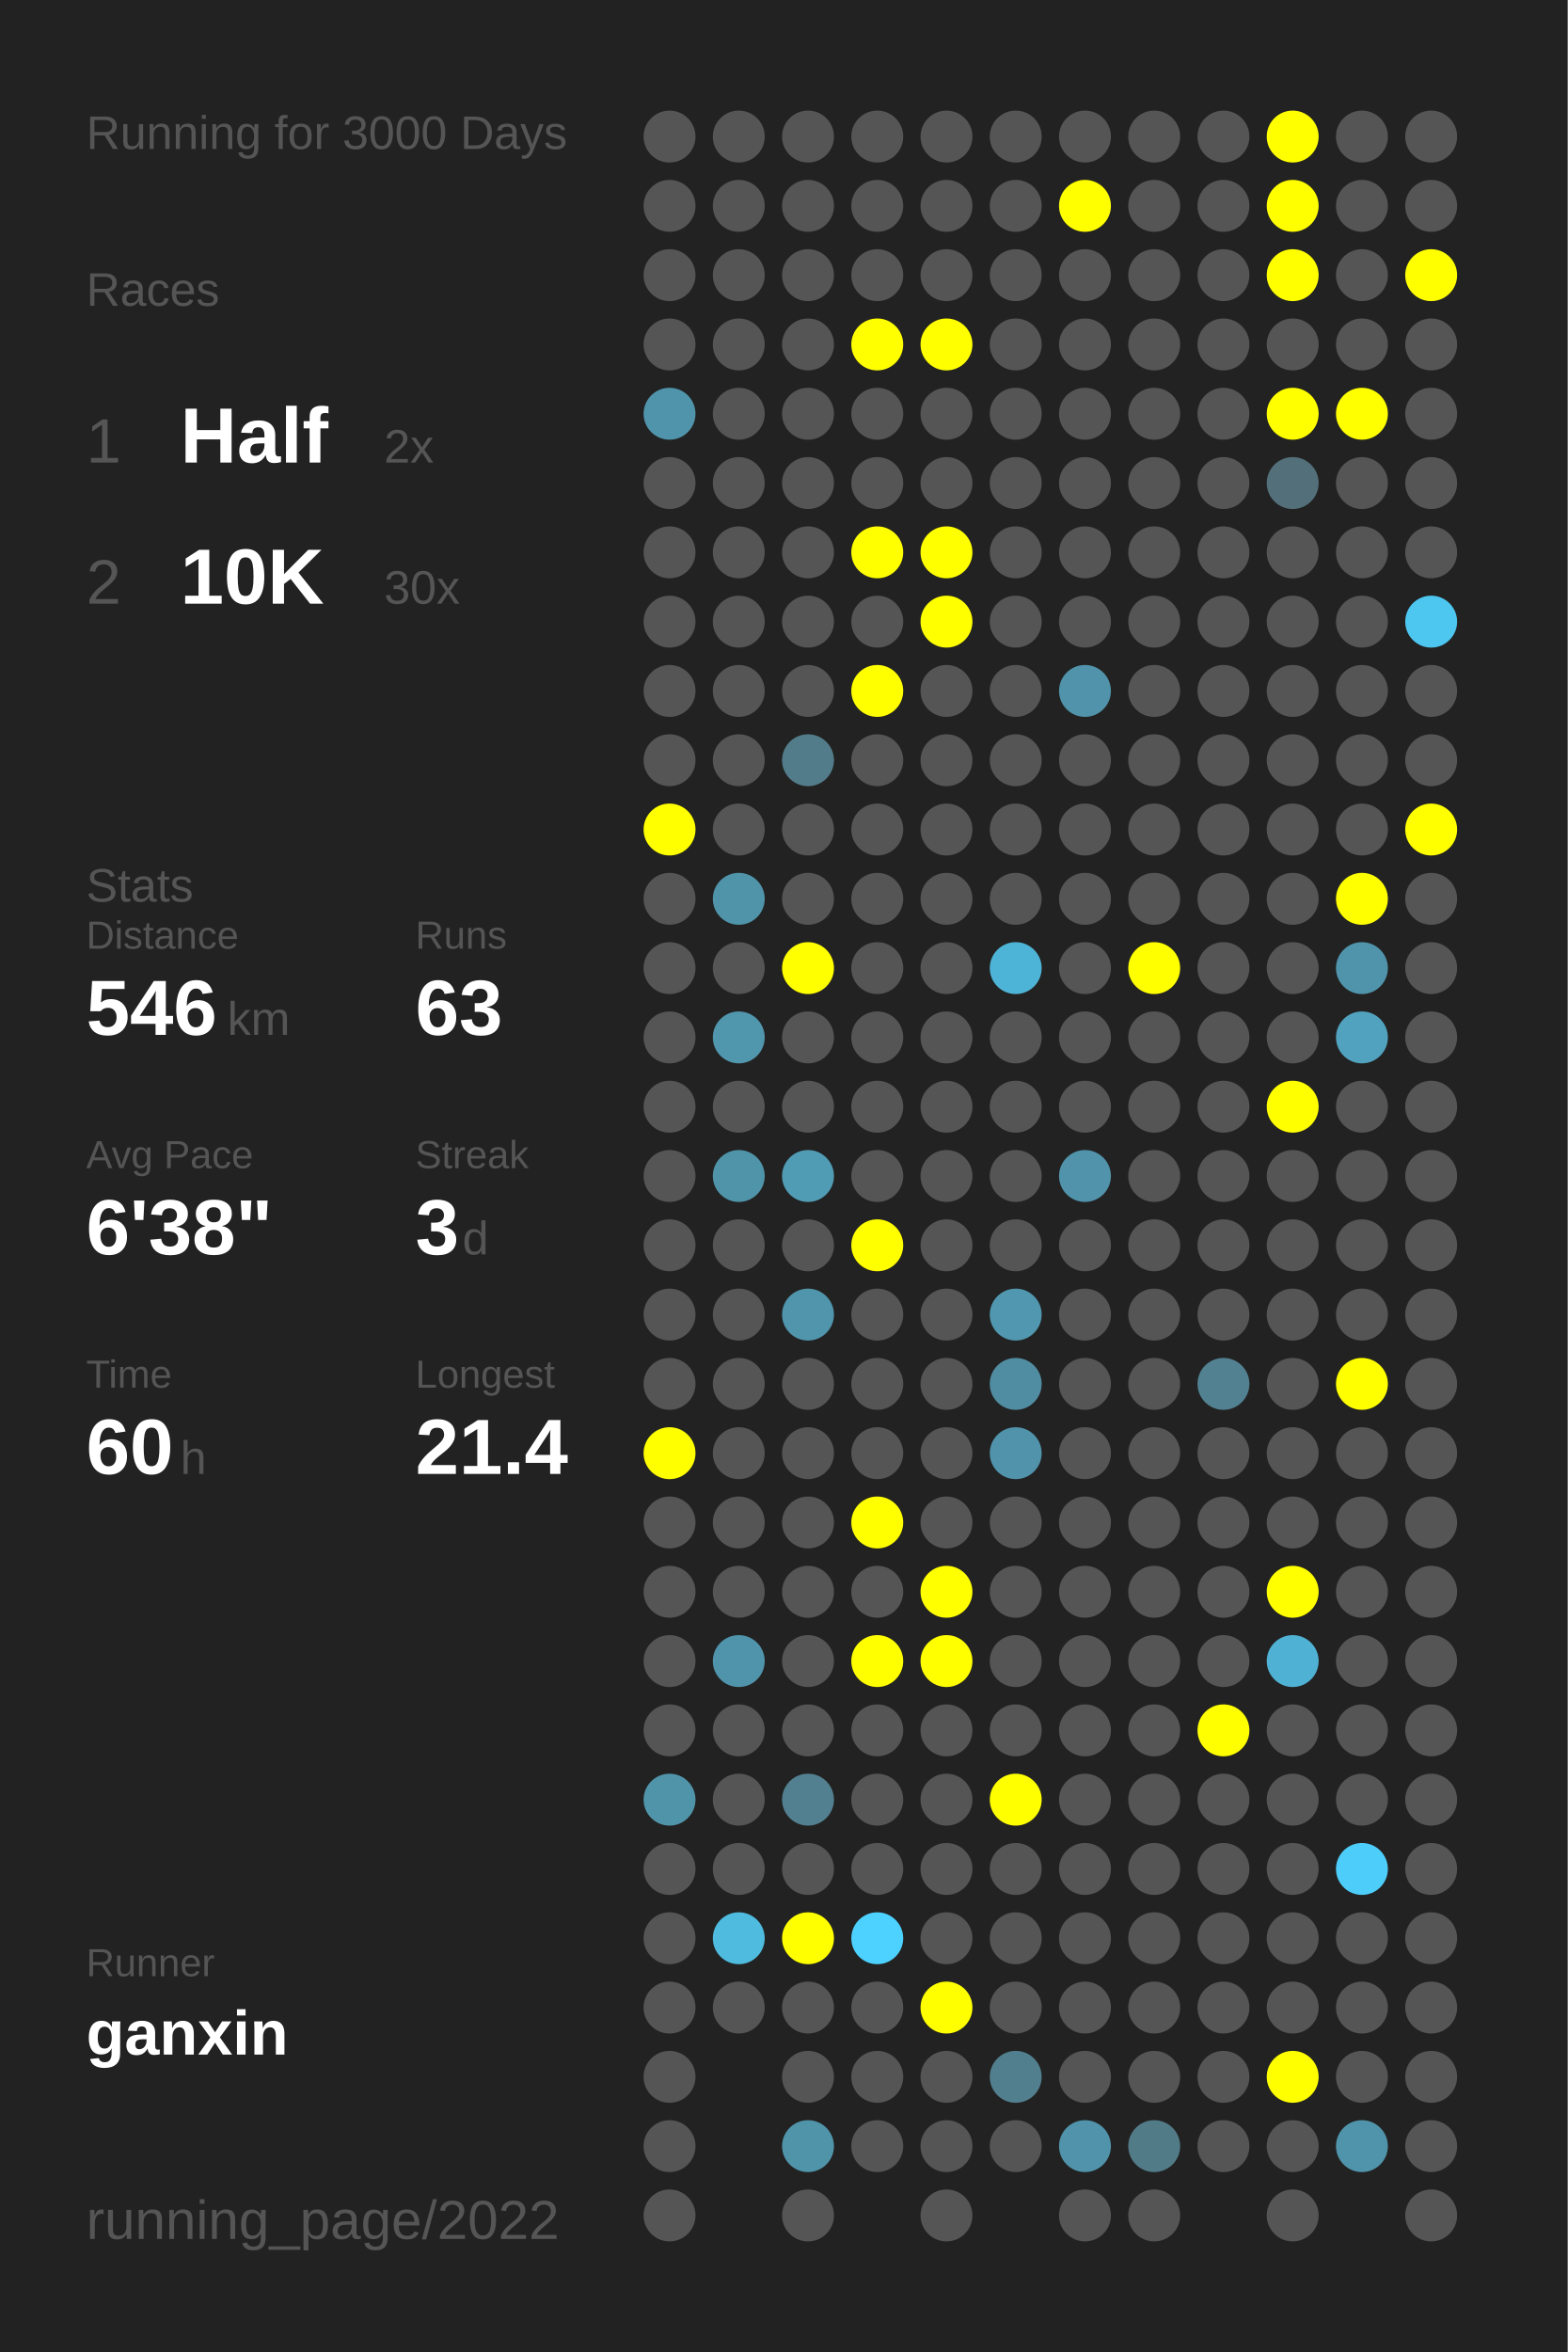
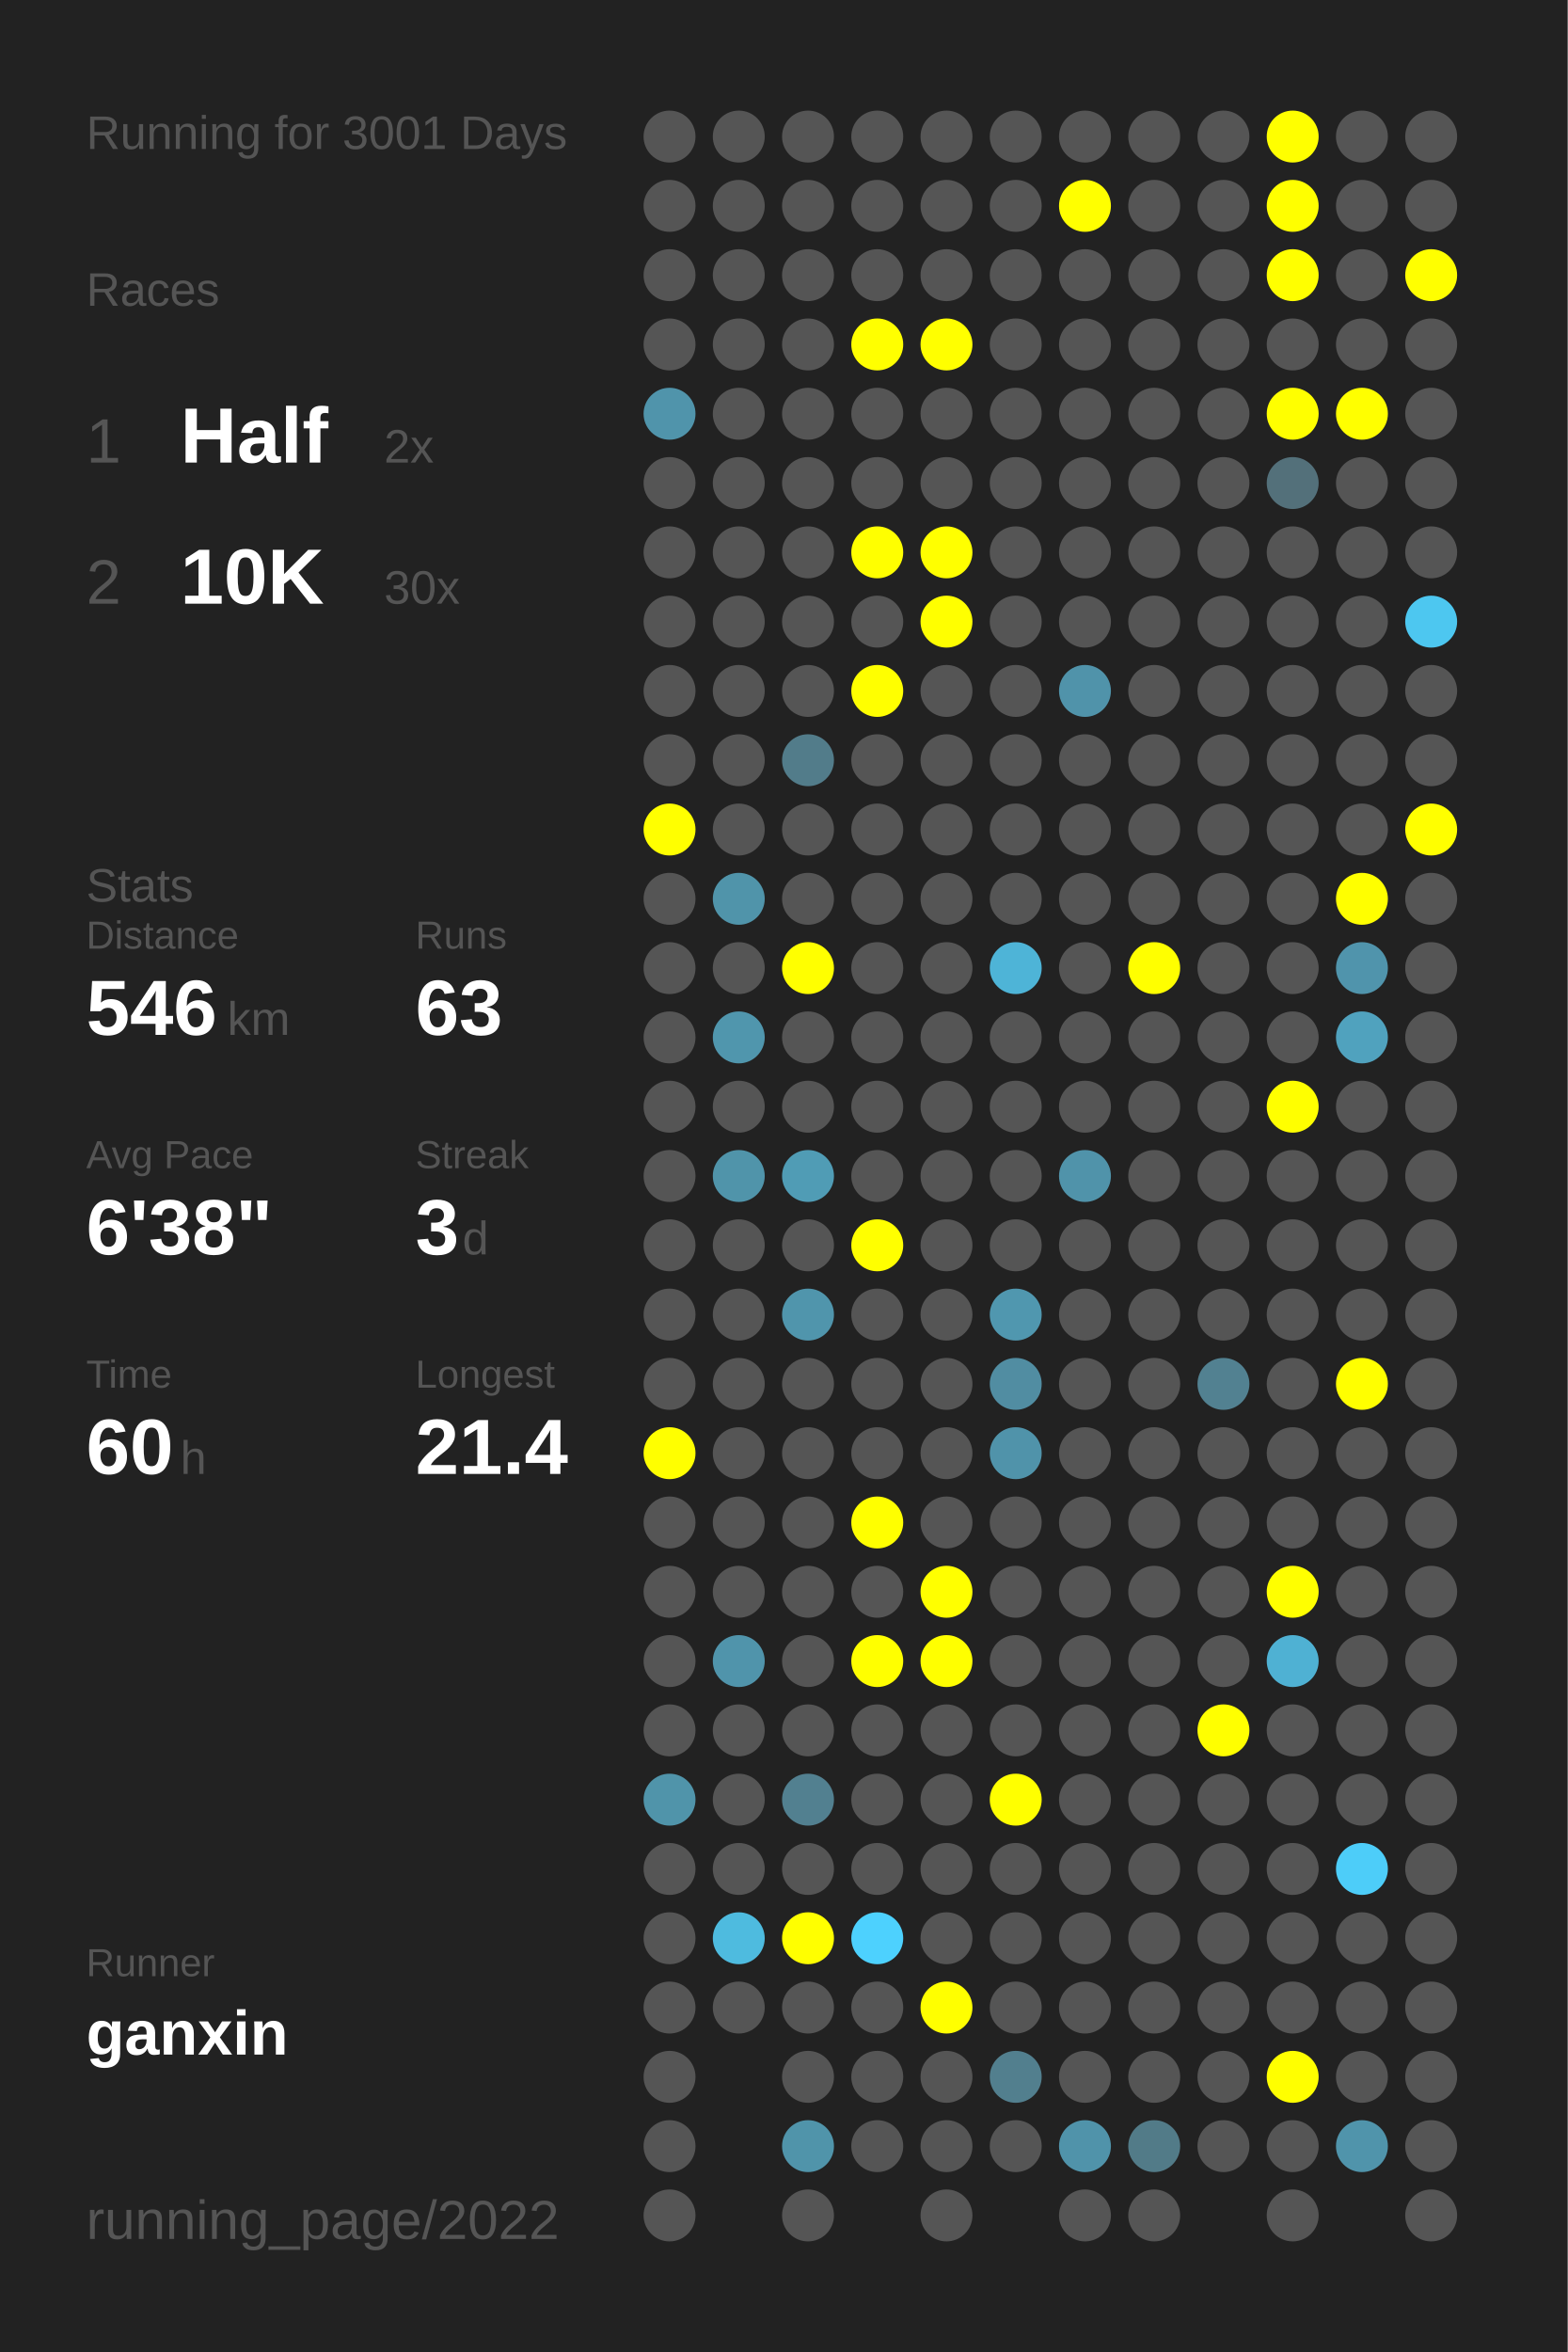
<svg xmlns="http://www.w3.org/2000/svg" baseProfile="full" height="300mm" version="1.1" viewBox="0,0,200,300" width="200mm">
  <defs />
  <rect fill="#222222" height="300" width="200" x="0" y="0" />
-   <text fill="#555555" style="font-size:6px; font-family:Arial;" x="11" y="19">Running for 3000 Days</text>
+   <text fill="#555555" style="font-size:6px; font-family:Arial;" x="11" y="19">Running for 3001 Days</text>
  <text fill="#555555" style="font-size:6px; font-family:Arial;" x="11" y="39">Races</text>
  <text fill="#555555" style="font-size:8px; font-family:Arial;" x="11" y="59">1</text>
  <text fill="#FFFFFF" style="font-size:10px; font-family:Arial; font-weight:bold;" x="23" y="59">Half</text>
  <text fill="#555555" style="font-size:6px; font-family:Arial;" x="49" y="59">2x</text>
  <text fill="#555555" style="font-size:8px; font-family:Arial;" x="11" y="77">2</text>
  <text fill="#FFFFFF" style="font-size:10px; font-family:Arial; font-weight:bold;" x="23" y="77">10K</text>
  <text fill="#555555" style="font-size:6px; font-family:Arial;" x="49" y="77">30x</text>
  <text fill="#555555" style="font-size:6px; font-family:Arial;" x="11" y="115">Stats</text>
  <text fill="#555555" style="font-size:5px; font-family:Arial;" x="11" y="121">Distance</text>
  <text fill="#FFFFFF" style="font-size:10px; font-family:Arial; font-weight:bold;" x="11" y="132">546</text>
  <text fill="#555555" style="font-size:6px; font-family:Arial;" x="29" y="132">km</text>
  <text fill="#555555" style="font-size:5px; font-family:Arial;" x="53" y="121">Runs</text>
  <text fill="#FFFFFF" style="font-size:10px; font-family:Arial; font-weight:bold;" x="53" y="132">63</text>
  <text fill="#555555" style="font-size:5px; font-family:Arial;" x="11" y="149">Avg Pace</text>
  <text fill="#FFFFFF" style="font-size:10px; font-family:Arial; font-weight:bold;" x="11" y="160">6'38"</text>
  <text fill="#555555" style="font-size:5px; font-family:Arial;" x="53" y="149">Streak</text>
  <text fill="#FFFFFF" style="font-size:10px; font-family:Arial; font-weight:bold;" x="53" y="160">3</text>
  <text fill="#555555" style="font-size:6px; font-family:Arial;" x="59" y="160">d</text>
  <text fill="#555555" style="font-size:5px; font-family:Arial;" x="11" y="177">Time</text>
  <text fill="#FFFFFF" style="font-size:10px; font-family:Arial; font-weight:bold;" x="11" y="188">60</text>
  <text fill="#555555" style="font-size:6px; font-family:Arial;" x="23" y="188">h</text>
  <text fill="#555555" style="font-size:5px; font-family:Arial;" x="53" y="177">Longest</text>
  <text fill="#FFFFFF" style="font-size:10px; font-family:Arial; font-weight:bold;" x="53" y="188">21.4</text>
  <text fill="#555555" style="font-size:5px; font-family:Arial;" x="11" y="252.065">Runner</text>
  <text fill="#FFFFFF" style="font-size:8px; font-family:Arial; font-weight:bold;" x="11" y="262.065">ganxin</text>
  <text fill="#555555" style="font-size:7px; font-family:Arial;" x="11" y="285.581">running_page/2022</text>
  <circle cx="85.417" cy="17.419" fill="#555555" r="3.312" />
  <circle cx="85.417" cy="26.258" fill="#555555" r="3.312" />
  <circle cx="85.417" cy="35.097" fill="#555555" r="3.312" />
  <circle cx="85.417" cy="43.935" fill="#555555" r="3.312" />
  <circle cx="85.417" cy="52.774" fill="#5094ab" r="3.312" />
  <circle cx="85.417" cy="61.613" fill="#555555" r="3.312" />
  <circle cx="85.417" cy="70.452" fill="#555555" r="3.312" />
  <circle cx="85.417" cy="79.29" fill="#555555" r="3.312" />
  <circle cx="85.417" cy="88.129" fill="#555555" r="3.312" />
  <circle cx="85.417" cy="96.968" fill="#555555" r="3.312" />
  <circle cx="85.417" cy="105.806" fill="#FFFF00" r="3.312" />
  <circle cx="85.417" cy="114.645" fill="#555555" r="3.312" />
  <circle cx="85.417" cy="123.484" fill="#555555" r="3.312" />
  <circle cx="85.417" cy="132.323" fill="#555555" r="3.312" />
  <circle cx="85.417" cy="141.161" fill="#555555" r="3.312" />
  <circle cx="85.417" cy="150" fill="#555555" r="3.312" />
  <circle cx="85.417" cy="158.839" fill="#555555" r="3.312" />
  <circle cx="85.417" cy="167.677" fill="#555555" r="3.312" />
  <circle cx="85.417" cy="176.516" fill="#555555" r="3.312" />
  <circle cx="85.417" cy="185.355" fill="#FFFF00" r="3.312" />
  <circle cx="85.417" cy="194.194" fill="#555555" r="3.312" />
  <circle cx="85.417" cy="203.032" fill="#555555" r="3.312" />
  <circle cx="85.417" cy="211.871" fill="#555555" r="3.312" />
  <circle cx="85.417" cy="220.71" fill="#555555" r="3.312" />
  <circle cx="85.417" cy="229.548" fill="#5094aa" r="3.312" />
  <circle cx="85.417" cy="238.387" fill="#555555" r="3.312" />
  <circle cx="85.417" cy="247.226" fill="#555555" r="3.312" />
  <circle cx="85.417" cy="256.065" fill="#555555" r="3.312" />
  <circle cx="85.417" cy="264.903" fill="#555555" r="3.312" />
  <circle cx="85.417" cy="273.742" fill="#555555" r="3.312" />
  <circle cx="85.417" cy="282.581" fill="#555555" r="3.312" />
  <circle cx="94.25" cy="17.419" fill="#555555" r="3.312" />
  <circle cx="94.25" cy="26.258" fill="#555555" r="3.312" />
  <circle cx="94.25" cy="35.097" fill="#555555" r="3.312" />
  <circle cx="94.25" cy="43.935" fill="#555555" r="3.312" />
  <circle cx="94.25" cy="52.774" fill="#555555" r="3.312" />
  <circle cx="94.25" cy="61.613" fill="#555555" r="3.312" />
  <circle cx="94.25" cy="70.452" fill="#555555" r="3.312" />
  <circle cx="94.25" cy="79.29" fill="#555555" r="3.312" />
  <circle cx="94.25" cy="88.129" fill="#555555" r="3.312" />
  <circle cx="94.25" cy="96.968" fill="#555555" r="3.312" />
  <circle cx="94.25" cy="105.806" fill="#555555" r="3.312" />
  <circle cx="94.25" cy="114.645" fill="#5094aa" r="3.312" />
  <circle cx="94.25" cy="123.484" fill="#555555" r="3.312" />
  <circle cx="94.25" cy="132.323" fill="#5096ad" r="3.312" />
  <circle cx="94.25" cy="141.161" fill="#555555" r="3.312" />
  <circle cx="94.25" cy="150" fill="#5094aa" r="3.312" />
  <circle cx="94.25" cy="158.839" fill="#555555" r="3.312" />
  <circle cx="94.25" cy="167.677" fill="#555555" r="3.312" />
  <circle cx="94.25" cy="176.516" fill="#555555" r="3.312" />
  <circle cx="94.25" cy="185.355" fill="#555555" r="3.312" />
  <circle cx="94.25" cy="194.194" fill="#555555" r="3.312" />
  <circle cx="94.25" cy="203.032" fill="#555555" r="3.312" />
  <circle cx="94.25" cy="211.871" fill="#5094ab" r="3.312" />
  <circle cx="94.25" cy="220.71" fill="#555555" r="3.312" />
  <circle cx="94.25" cy="229.548" fill="#555555" r="3.312" />
  <circle cx="94.25" cy="238.387" fill="#555555" r="3.312" />
  <circle cx="94.25" cy="247.226" fill="#4ebbdf" r="3.312" />
  <circle cx="94.25" cy="256.065" fill="#555555" r="3.312" />
  <circle cx="103.083" cy="17.419" fill="#555555" r="3.312" />
  <circle cx="103.083" cy="26.258" fill="#555555" r="3.312" />
  <circle cx="103.083" cy="35.097" fill="#555555" r="3.312" />
  <circle cx="103.083" cy="43.935" fill="#555555" r="3.312" />
  <circle cx="103.083" cy="52.774" fill="#555555" r="3.312" />
  <circle cx="103.083" cy="61.613" fill="#555555" r="3.312" />
  <circle cx="103.083" cy="70.452" fill="#555555" r="3.312" />
  <circle cx="103.083" cy="79.29" fill="#555555" r="3.312" />
  <circle cx="103.083" cy="88.129" fill="#555555" r="3.312" />
  <circle cx="103.083" cy="96.968" fill="#527c8a" r="3.312" />
  <circle cx="103.083" cy="105.806" fill="#555555" r="3.312" />
  <circle cx="103.083" cy="114.645" fill="#555555" r="3.312" />
  <circle cx="103.083" cy="123.484" fill="#FFFF00" r="3.312" />
  <circle cx="103.083" cy="132.323" fill="#555555" r="3.312" />
  <circle cx="103.083" cy="141.161" fill="#555555" r="3.312" />
  <circle cx="103.083" cy="150" fill="#509cb5" r="3.312" />
  <circle cx="103.083" cy="158.839" fill="#555555" r="3.312" />
  <circle cx="103.083" cy="167.677" fill="#5095ac" r="3.312" />
  <circle cx="103.083" cy="176.516" fill="#555555" r="3.312" />
  <circle cx="103.083" cy="185.355" fill="#555555" r="3.312" />
  <circle cx="103.083" cy="194.194" fill="#555555" r="3.312" />
  <circle cx="103.083" cy="203.032" fill="#555555" r="3.312" />
  <circle cx="103.083" cy="211.871" fill="#555555" r="3.312" />
  <circle cx="103.083" cy="220.71" fill="#555555" r="3.312" />
  <circle cx="103.083" cy="229.548" fill="#528090" r="3.312" />
  <circle cx="103.083" cy="238.387" fill="#555555" r="3.312" />
  <circle cx="103.083" cy="247.226" fill="#FFFF00" r="3.312" />
  <circle cx="103.083" cy="256.065" fill="#555555" r="3.312" />
  <circle cx="103.083" cy="264.903" fill="#555555" r="3.312" />
  <circle cx="103.083" cy="273.742" fill="#5094aa" r="3.312" />
  <circle cx="103.083" cy="282.581" fill="#555555" r="3.312" />
  <circle cx="111.917" cy="17.419" fill="#555555" r="3.312" />
  <circle cx="111.917" cy="26.258" fill="#555555" r="3.312" />
  <circle cx="111.917" cy="35.097" fill="#555555" r="3.312" />
  <circle cx="111.917" cy="43.935" fill="#FFFF00" r="3.312" />
  <circle cx="111.917" cy="52.774" fill="#555555" r="3.312" />
  <circle cx="111.917" cy="61.613" fill="#555555" r="3.312" />
  <circle cx="111.917" cy="70.452" fill="#FFFF00" r="3.312" />
  <circle cx="111.917" cy="79.29" fill="#555555" r="3.312" />
  <circle cx="111.917" cy="88.129" fill="#FFFF00" r="3.312" />
  <circle cx="111.917" cy="96.968" fill="#555555" r="3.312" />
  <circle cx="111.917" cy="105.806" fill="#555555" r="3.312" />
  <circle cx="111.917" cy="114.645" fill="#555555" r="3.312" />
  <circle cx="111.917" cy="123.484" fill="#555555" r="3.312" />
  <circle cx="111.917" cy="132.323" fill="#555555" r="3.312" />
  <circle cx="111.917" cy="141.161" fill="#555555" r="3.312" />
  <circle cx="111.917" cy="150" fill="#555555" r="3.312" />
  <circle cx="111.917" cy="158.839" fill="#FFFF00" r="3.312" />
  <circle cx="111.917" cy="167.677" fill="#555555" r="3.312" />
  <circle cx="111.917" cy="176.516" fill="#555555" r="3.312" />
  <circle cx="111.917" cy="185.355" fill="#555555" r="3.312" />
  <circle cx="111.917" cy="194.194" fill="#FFFF00" r="3.312" />
  <circle cx="111.917" cy="203.032" fill="#555555" r="3.312" />
  <circle cx="111.917" cy="211.871" fill="#FFFF00" r="3.312" />
  <circle cx="111.917" cy="220.71" fill="#555555" r="3.312" />
  <circle cx="111.917" cy="229.548" fill="#555555" r="3.312" />
  <circle cx="111.917" cy="238.387" fill="#555555" r="3.312" />
  <circle cx="111.917" cy="247.226" fill="#4dd1fe" r="3.312" />
  <circle cx="111.917" cy="256.065" fill="#555555" r="3.312" />
  <circle cx="111.917" cy="264.903" fill="#555555" r="3.312" />
  <circle cx="111.917" cy="273.742" fill="#555555" r="3.312" />
  <circle cx="120.75" cy="17.419" fill="#555555" r="3.312" />
  <circle cx="120.75" cy="26.258" fill="#555555" r="3.312" />
  <circle cx="120.75" cy="35.097" fill="#555555" r="3.312" />
  <circle cx="120.75" cy="43.935" fill="#FFFF00" r="3.312" />
  <circle cx="120.75" cy="52.774" fill="#555555" r="3.312" />
  <circle cx="120.75" cy="61.613" fill="#555555" r="3.312" />
  <circle cx="120.75" cy="70.452" fill="#FFFF00" r="3.312" />
  <circle cx="120.75" cy="79.29" fill="#FFFF00" r="3.312" />
  <circle cx="120.75" cy="88.129" fill="#555555" r="3.312" />
  <circle cx="120.75" cy="96.968" fill="#555555" r="3.312" />
  <circle cx="120.75" cy="105.806" fill="#555555" r="3.312" />
  <circle cx="120.75" cy="114.645" fill="#555555" r="3.312" />
  <circle cx="120.75" cy="123.484" fill="#555555" r="3.312" />
  <circle cx="120.75" cy="132.323" fill="#555555" r="3.312" />
  <circle cx="120.75" cy="141.161" fill="#555555" r="3.312" />
  <circle cx="120.75" cy="150" fill="#555555" r="3.312" />
  <circle cx="120.75" cy="158.839" fill="#555555" r="3.312" />
  <circle cx="120.75" cy="167.677" fill="#555555" r="3.312" />
  <circle cx="120.75" cy="176.516" fill="#555555" r="3.312" />
  <circle cx="120.75" cy="185.355" fill="#555555" r="3.312" />
  <circle cx="120.75" cy="194.194" fill="#555555" r="3.312" />
  <circle cx="120.75" cy="203.032" fill="#FFFF00" r="3.312" />
  <circle cx="120.75" cy="211.871" fill="#FFFF00" r="3.312" />
  <circle cx="120.75" cy="220.71" fill="#555555" r="3.312" />
  <circle cx="120.75" cy="229.548" fill="#555555" r="3.312" />
  <circle cx="120.75" cy="238.387" fill="#555555" r="3.312" />
  <circle cx="120.75" cy="247.226" fill="#555555" r="3.312" />
  <circle cx="120.75" cy="256.065" fill="#FFFF00" r="3.312" />
  <circle cx="120.75" cy="264.903" fill="#555555" r="3.312" />
  <circle cx="120.75" cy="273.742" fill="#555555" r="3.312" />
  <circle cx="120.75" cy="282.581" fill="#555555" r="3.312" />
  <circle cx="129.583" cy="17.419" fill="#555555" r="3.312" />
  <circle cx="129.583" cy="26.258" fill="#555555" r="3.312" />
  <circle cx="129.583" cy="35.097" fill="#555555" r="3.312" />
  <circle cx="129.583" cy="43.935" fill="#555555" r="3.312" />
  <circle cx="129.583" cy="52.774" fill="#555555" r="3.312" />
  <circle cx="129.583" cy="61.613" fill="#555555" r="3.312" />
  <circle cx="129.583" cy="70.452" fill="#555555" r="3.312" />
  <circle cx="129.583" cy="79.29" fill="#555555" r="3.312" />
  <circle cx="129.583" cy="88.129" fill="#555555" r="3.312" />
  <circle cx="129.583" cy="96.968" fill="#555555" r="3.312" />
  <circle cx="129.583" cy="105.806" fill="#555555" r="3.312" />
  <circle cx="129.583" cy="114.645" fill="#555555" r="3.312" />
  <circle cx="129.583" cy="123.484" fill="#4eb4d7" r="3.312" />
  <circle cx="129.583" cy="132.323" fill="#555555" r="3.312" />
  <circle cx="129.583" cy="141.161" fill="#555555" r="3.312" />
  <circle cx="129.583" cy="150" fill="#555555" r="3.312" />
  <circle cx="129.583" cy="158.839" fill="#555555" r="3.312" />
  <circle cx="129.583" cy="167.677" fill="#5097af" r="3.312" />
  <circle cx="129.583" cy="176.516" fill="#518da2" r="3.312" />
  <circle cx="129.583" cy="185.355" fill="#5093aa" r="3.312" />
  <circle cx="129.583" cy="194.194" fill="#555555" r="3.312" />
  <circle cx="129.583" cy="203.032" fill="#555555" r="3.312" />
  <circle cx="129.583" cy="211.871" fill="#555555" r="3.312" />
  <circle cx="129.583" cy="220.71" fill="#555555" r="3.312" />
  <circle cx="129.583" cy="229.548" fill="#FFFF00" r="3.312" />
  <circle cx="129.583" cy="238.387" fill="#555555" r="3.312" />
  <circle cx="129.583" cy="247.226" fill="#555555" r="3.312" />
  <circle cx="129.583" cy="256.065" fill="#555555" r="3.312" />
  <circle cx="129.583" cy="264.903" fill="#527f8e" r="3.312" />
  <circle cx="129.583" cy="273.742" fill="#555555" r="3.312" />
  <circle cx="138.417" cy="17.419" fill="#555555" r="3.312" />
  <circle cx="138.417" cy="26.258" fill="#FFFF00" r="3.312" />
  <circle cx="138.417" cy="35.097" fill="#555555" r="3.312" />
  <circle cx="138.417" cy="43.935" fill="#555555" r="3.312" />
  <circle cx="138.417" cy="52.774" fill="#555555" r="3.312" />
  <circle cx="138.417" cy="61.613" fill="#555555" r="3.312" />
  <circle cx="138.417" cy="70.452" fill="#555555" r="3.312" />
  <circle cx="138.417" cy="79.29" fill="#555555" r="3.312" />
  <circle cx="138.417" cy="88.129" fill="#5093aa" r="3.312" />
  <circle cx="138.417" cy="96.968" fill="#555555" r="3.312" />
  <circle cx="138.417" cy="105.806" fill="#555555" r="3.312" />
  <circle cx="138.417" cy="114.645" fill="#555555" r="3.312" />
  <circle cx="138.417" cy="123.484" fill="#555555" r="3.312" />
  <circle cx="138.417" cy="132.323" fill="#555555" r="3.312" />
  <circle cx="138.417" cy="141.161" fill="#555555" r="3.312" />
  <circle cx="138.417" cy="150" fill="#5093aa" r="3.312" />
  <circle cx="138.417" cy="158.839" fill="#555555" r="3.312" />
  <circle cx="138.417" cy="167.677" fill="#555555" r="3.312" />
  <circle cx="138.417" cy="176.516" fill="#555555" r="3.312" />
  <circle cx="138.417" cy="185.355" fill="#555555" r="3.312" />
  <circle cx="138.417" cy="194.194" fill="#555555" r="3.312" />
  <circle cx="138.417" cy="203.032" fill="#555555" r="3.312" />
  <circle cx="138.417" cy="211.871" fill="#555555" r="3.312" />
  <circle cx="138.417" cy="220.71" fill="#555555" r="3.312" />
  <circle cx="138.417" cy="229.548" fill="#555555" r="3.312" />
  <circle cx="138.417" cy="238.387" fill="#555555" r="3.312" />
  <circle cx="138.417" cy="247.226" fill="#555555" r="3.312" />
  <circle cx="138.417" cy="256.065" fill="#555555" r="3.312" />
  <circle cx="138.417" cy="264.903" fill="#555555" r="3.312" />
  <circle cx="138.417" cy="273.742" fill="#5093aa" r="3.312" />
  <circle cx="138.417" cy="282.581" fill="#555555" r="3.312" />
  <circle cx="147.25" cy="17.419" fill="#555555" r="3.312" />
  <circle cx="147.25" cy="26.258" fill="#555555" r="3.312" />
  <circle cx="147.25" cy="35.097" fill="#555555" r="3.312" />
  <circle cx="147.25" cy="43.935" fill="#555555" r="3.312" />
  <circle cx="147.25" cy="52.774" fill="#555555" r="3.312" />
  <circle cx="147.25" cy="61.613" fill="#555555" r="3.312" />
  <circle cx="147.25" cy="70.452" fill="#555555" r="3.312" />
  <circle cx="147.25" cy="79.29" fill="#555555" r="3.312" />
  <circle cx="147.25" cy="88.129" fill="#555555" r="3.312" />
  <circle cx="147.25" cy="96.968" fill="#555555" r="3.312" />
  <circle cx="147.25" cy="105.806" fill="#555555" r="3.312" />
  <circle cx="147.25" cy="114.645" fill="#555555" r="3.312" />
  <circle cx="147.25" cy="123.484" fill="#FFFF00" r="3.312" />
  <circle cx="147.25" cy="132.323" fill="#555555" r="3.312" />
  <circle cx="147.25" cy="141.161" fill="#555555" r="3.312" />
  <circle cx="147.25" cy="150" fill="#555555" r="3.312" />
  <circle cx="147.25" cy="158.839" fill="#555555" r="3.312" />
  <circle cx="147.25" cy="167.677" fill="#555555" r="3.312" />
  <circle cx="147.25" cy="176.516" fill="#555555" r="3.312" />
  <circle cx="147.25" cy="185.355" fill="#555555" r="3.312" />
  <circle cx="147.25" cy="194.194" fill="#555555" r="3.312" />
  <circle cx="147.25" cy="203.032" fill="#555555" r="3.312" />
  <circle cx="147.25" cy="211.871" fill="#555555" r="3.312" />
  <circle cx="147.25" cy="220.71" fill="#555555" r="3.312" />
  <circle cx="147.25" cy="229.548" fill="#555555" r="3.312" />
  <circle cx="147.25" cy="238.387" fill="#555555" r="3.312" />
  <circle cx="147.25" cy="247.226" fill="#555555" r="3.312" />
  <circle cx="147.25" cy="256.065" fill="#555555" r="3.312" />
  <circle cx="147.25" cy="264.903" fill="#555555" r="3.312" />
  <circle cx="147.25" cy="273.742" fill="#527b88" r="3.312" />
  <circle cx="147.25" cy="282.581" fill="#555555" r="3.312" />
  <circle cx="156.083" cy="17.419" fill="#555555" r="3.312" />
  <circle cx="156.083" cy="26.258" fill="#555555" r="3.312" />
  <circle cx="156.083" cy="35.097" fill="#555555" r="3.312" />
  <circle cx="156.083" cy="43.935" fill="#555555" r="3.312" />
  <circle cx="156.083" cy="52.774" fill="#555555" r="3.312" />
  <circle cx="156.083" cy="61.613" fill="#555555" r="3.312" />
  <circle cx="156.083" cy="70.452" fill="#555555" r="3.312" />
  <circle cx="156.083" cy="79.29" fill="#555555" r="3.312" />
  <circle cx="156.083" cy="88.129" fill="#555555" r="3.312" />
  <circle cx="156.083" cy="96.968" fill="#555555" r="3.312" />
  <circle cx="156.083" cy="105.806" fill="#555555" r="3.312" />
  <circle cx="156.083" cy="114.645" fill="#555555" r="3.312" />
  <circle cx="156.083" cy="123.484" fill="#555555" r="3.312" />
  <circle cx="156.083" cy="132.323" fill="#555555" r="3.312" />
  <circle cx="156.083" cy="141.161" fill="#555555" r="3.312" />
  <circle cx="156.083" cy="150" fill="#555555" r="3.312" />
  <circle cx="156.083" cy="158.839" fill="#555555" r="3.312" />
  <circle cx="156.083" cy="167.677" fill="#555555" r="3.312" />
  <circle cx="156.083" cy="176.516" fill="#528191" r="3.312" />
  <circle cx="156.083" cy="185.355" fill="#555555" r="3.312" />
  <circle cx="156.083" cy="194.194" fill="#555555" r="3.312" />
  <circle cx="156.083" cy="203.032" fill="#555555" r="3.312" />
  <circle cx="156.083" cy="211.871" fill="#555555" r="3.312" />
  <circle cx="156.083" cy="220.71" fill="#FFFF00" r="3.312" />
  <circle cx="156.083" cy="229.548" fill="#555555" r="3.312" />
  <circle cx="156.083" cy="238.387" fill="#555555" r="3.312" />
  <circle cx="156.083" cy="247.226" fill="#555555" r="3.312" />
  <circle cx="156.083" cy="256.065" fill="#555555" r="3.312" />
  <circle cx="156.083" cy="264.903" fill="#555555" r="3.312" />
  <circle cx="156.083" cy="273.742" fill="#555555" r="3.312" />
  <circle cx="164.917" cy="17.419" fill="#FFFF00" r="3.312" />
  <circle cx="164.917" cy="26.258" fill="#FFFF00" r="3.312" />
  <circle cx="164.917" cy="35.097" fill="#FFFF00" r="3.312" />
  <circle cx="164.917" cy="43.935" fill="#555555" r="3.312" />
  <circle cx="164.917" cy="52.774" fill="#FFFF00" r="3.312" />
  <circle cx="164.917" cy="61.613" fill="#53707a" r="3.312" />
  <circle cx="164.917" cy="70.452" fill="#555555" r="3.312" />
  <circle cx="164.917" cy="79.29" fill="#555555" r="3.312" />
  <circle cx="164.917" cy="88.129" fill="#555555" r="3.312" />
  <circle cx="164.917" cy="96.968" fill="#555555" r="3.312" />
  <circle cx="164.917" cy="105.806" fill="#555555" r="3.312" />
  <circle cx="164.917" cy="114.645" fill="#555555" r="3.312" />
  <circle cx="164.917" cy="123.484" fill="#555555" r="3.312" />
  <circle cx="164.917" cy="132.323" fill="#555555" r="3.312" />
  <circle cx="164.917" cy="141.161" fill="#FFFF00" r="3.312" />
  <circle cx="164.917" cy="150" fill="#555555" r="3.312" />
  <circle cx="164.917" cy="158.839" fill="#555555" r="3.312" />
  <circle cx="164.917" cy="167.677" fill="#555555" r="3.312" />
  <circle cx="164.917" cy="176.516" fill="#555555" r="3.312" />
  <circle cx="164.917" cy="185.355" fill="#555555" r="3.312" />
  <circle cx="164.917" cy="194.194" fill="#555555" r="3.312" />
  <circle cx="164.917" cy="203.032" fill="#FFFF00" r="3.312" />
  <circle cx="164.917" cy="211.871" fill="#4fb1d3" r="3.312" />
  <circle cx="164.917" cy="220.71" fill="#555555" r="3.312" />
  <circle cx="164.917" cy="229.548" fill="#555555" r="3.312" />
  <circle cx="164.917" cy="238.387" fill="#555555" r="3.312" />
  <circle cx="164.917" cy="247.226" fill="#555555" r="3.312" />
  <circle cx="164.917" cy="256.065" fill="#555555" r="3.312" />
  <circle cx="164.917" cy="264.903" fill="#FFFF00" r="3.312" />
  <circle cx="164.917" cy="273.742" fill="#555555" r="3.312" />
  <circle cx="164.917" cy="282.581" fill="#555555" r="3.312" />
  <circle cx="173.75" cy="17.419" fill="#555555" r="3.312" />
  <circle cx="173.75" cy="26.258" fill="#555555" r="3.312" />
  <circle cx="173.75" cy="35.097" fill="#555555" r="3.312" />
  <circle cx="173.75" cy="43.935" fill="#555555" r="3.312" />
  <circle cx="173.75" cy="52.774" fill="#FFFF00" r="3.312" />
  <circle cx="173.75" cy="61.613" fill="#555555" r="3.312" />
  <circle cx="173.75" cy="70.452" fill="#555555" r="3.312" />
  <circle cx="173.75" cy="79.29" fill="#555555" r="3.312" />
  <circle cx="173.75" cy="88.129" fill="#555555" r="3.312" />
  <circle cx="173.75" cy="96.968" fill="#555555" r="3.312" />
  <circle cx="173.75" cy="105.806" fill="#555555" r="3.312" />
  <circle cx="173.75" cy="114.645" fill="#FFFF00" r="3.312" />
  <circle cx="173.75" cy="123.484" fill="#5094ac" r="3.312" />
  <circle cx="173.75" cy="132.323" fill="#50a2be" r="3.312" />
  <circle cx="173.75" cy="141.161" fill="#555555" r="3.312" />
  <circle cx="173.75" cy="150" fill="#555555" r="3.312" />
  <circle cx="173.75" cy="158.839" fill="#555555" r="3.312" />
  <circle cx="173.75" cy="167.677" fill="#555555" r="3.312" />
  <circle cx="173.75" cy="176.516" fill="#FFFF00" r="3.312" />
  <circle cx="173.75" cy="185.355" fill="#555555" r="3.312" />
  <circle cx="173.75" cy="194.194" fill="#555555" r="3.312" />
  <circle cx="173.75" cy="203.032" fill="#555555" r="3.312" />
  <circle cx="173.75" cy="211.871" fill="#555555" r="3.312" />
  <circle cx="173.75" cy="220.71" fill="#555555" r="3.312" />
  <circle cx="173.75" cy="229.548" fill="#555555" r="3.312" />
  <circle cx="173.75" cy="238.387" fill="#4dcdf9" r="3.312" />
  <circle cx="173.75" cy="247.226" fill="#555555" r="3.312" />
  <circle cx="173.75" cy="256.065" fill="#555555" r="3.312" />
  <circle cx="173.75" cy="264.903" fill="#555555" r="3.312" />
  <circle cx="173.75" cy="273.742" fill="#5094ab" r="3.312" />
  <circle cx="182.583" cy="17.419" fill="#555555" r="3.312" />
  <circle cx="182.583" cy="26.258" fill="#555555" r="3.312" />
  <circle cx="182.583" cy="35.097" fill="#FFFF00" r="3.312" />
  <circle cx="182.583" cy="43.935" fill="#555555" r="3.312" />
  <circle cx="182.583" cy="52.774" fill="#555555" r="3.312" />
  <circle cx="182.583" cy="61.613" fill="#555555" r="3.312" />
  <circle cx="182.583" cy="70.452" fill="#555555" r="3.312" />
  <circle cx="182.583" cy="79.29" fill="#4dc7f0" r="3.312" />
  <circle cx="182.583" cy="88.129" fill="#555555" r="3.312" />
  <circle cx="182.583" cy="96.968" fill="#555555" r="3.312" />
  <circle cx="182.583" cy="105.806" fill="#FFFF00" r="3.312" />
  <circle cx="182.583" cy="114.645" fill="#555555" r="3.312" />
  <circle cx="182.583" cy="123.484" fill="#555555" r="3.312" />
  <circle cx="182.583" cy="132.323" fill="#555555" r="3.312" />
  <circle cx="182.583" cy="141.161" fill="#555555" r="3.312" />
  <circle cx="182.583" cy="150" fill="#555555" r="3.312" />
  <circle cx="182.583" cy="158.839" fill="#555555" r="3.312" />
  <circle cx="182.583" cy="167.677" fill="#555555" r="3.312" />
  <circle cx="182.583" cy="176.516" fill="#555555" r="3.312" />
  <circle cx="182.583" cy="185.355" fill="#555555" r="3.312" />
  <circle cx="182.583" cy="194.194" fill="#555555" r="3.312" />
  <circle cx="182.583" cy="203.032" fill="#555555" r="3.312" />
  <circle cx="182.583" cy="211.871" fill="#555555" r="3.312" />
  <circle cx="182.583" cy="220.71" fill="#555555" r="3.312" />
  <circle cx="182.583" cy="229.548" fill="#555555" r="3.312" />
  <circle cx="182.583" cy="238.387" fill="#555555" r="3.312" />
  <circle cx="182.583" cy="247.226" fill="#555555" r="3.312" />
  <circle cx="182.583" cy="256.065" fill="#555555" r="3.312" />
  <circle cx="182.583" cy="264.903" fill="#555555" r="3.312" />
  <circle cx="182.583" cy="273.742" fill="#555555" r="3.312" />
  <circle cx="182.583" cy="282.581" fill="#555555" r="3.312" />
</svg>
